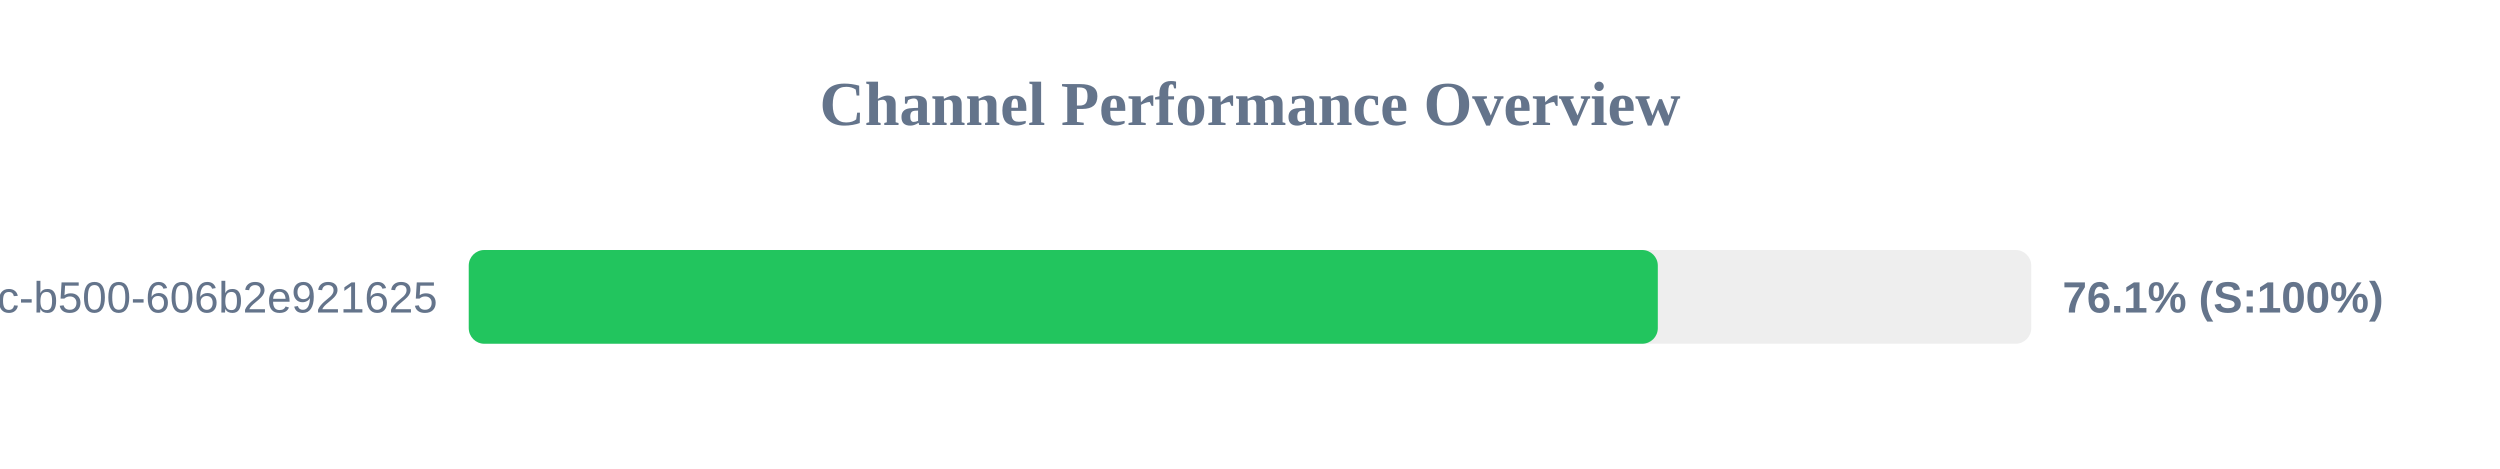
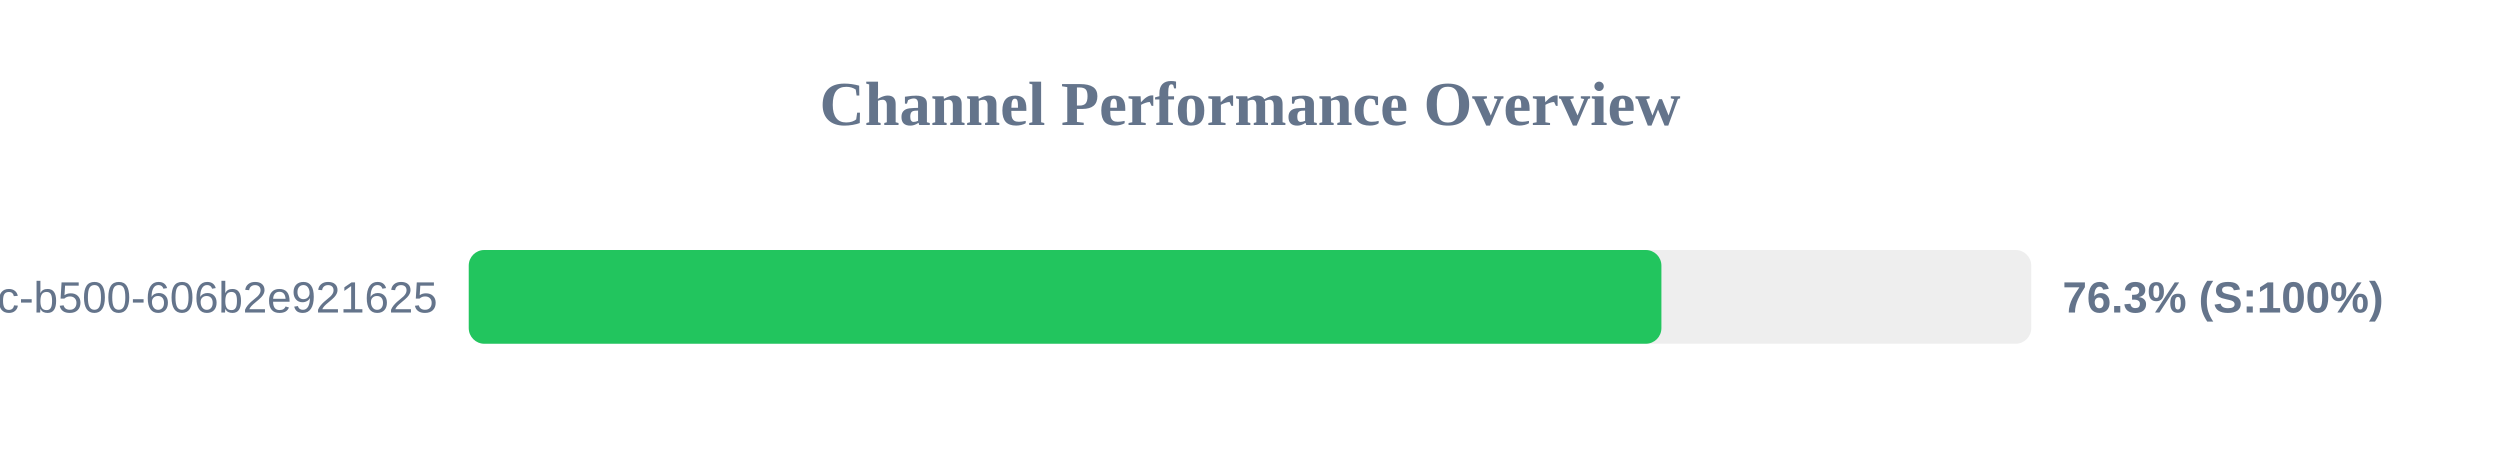
<svg xmlns="http://www.w3.org/2000/svg" width="800" height="150" version="1.1">
  <style>
        .row { font: 14px Arial; fill: #64748b; }
        .score { font: bold 14px Arial; fill: #64748b; }
    </style>
  <text x="400" y="40" text-anchor="middle" font-size="20px" font-weight="bold" fill="#64748b">Channel Performance Overview</text>
  <rect x="150" y="80" width="500" height="30" fill="#eee" rx="5" />
-   <rect x="150" y="80" width="380.5" height="30" fill="#22c55e" rx="5" />
+   <rect x="150" y="80" width="381.65" height="30" fill="#22c55e" rx="5" />
  <text x="140" y="100" text-anchor="end" class="row">?uuid=f901861b-6491-450c-b500-606b2e921625</text>
-   <text x="660" y="100" text-anchor="start" class="score">76.1% (S:100%)</text>
+   <text x="660" y="100" text-anchor="start" class="score">76.3% (S:100%)</text>
</svg>
